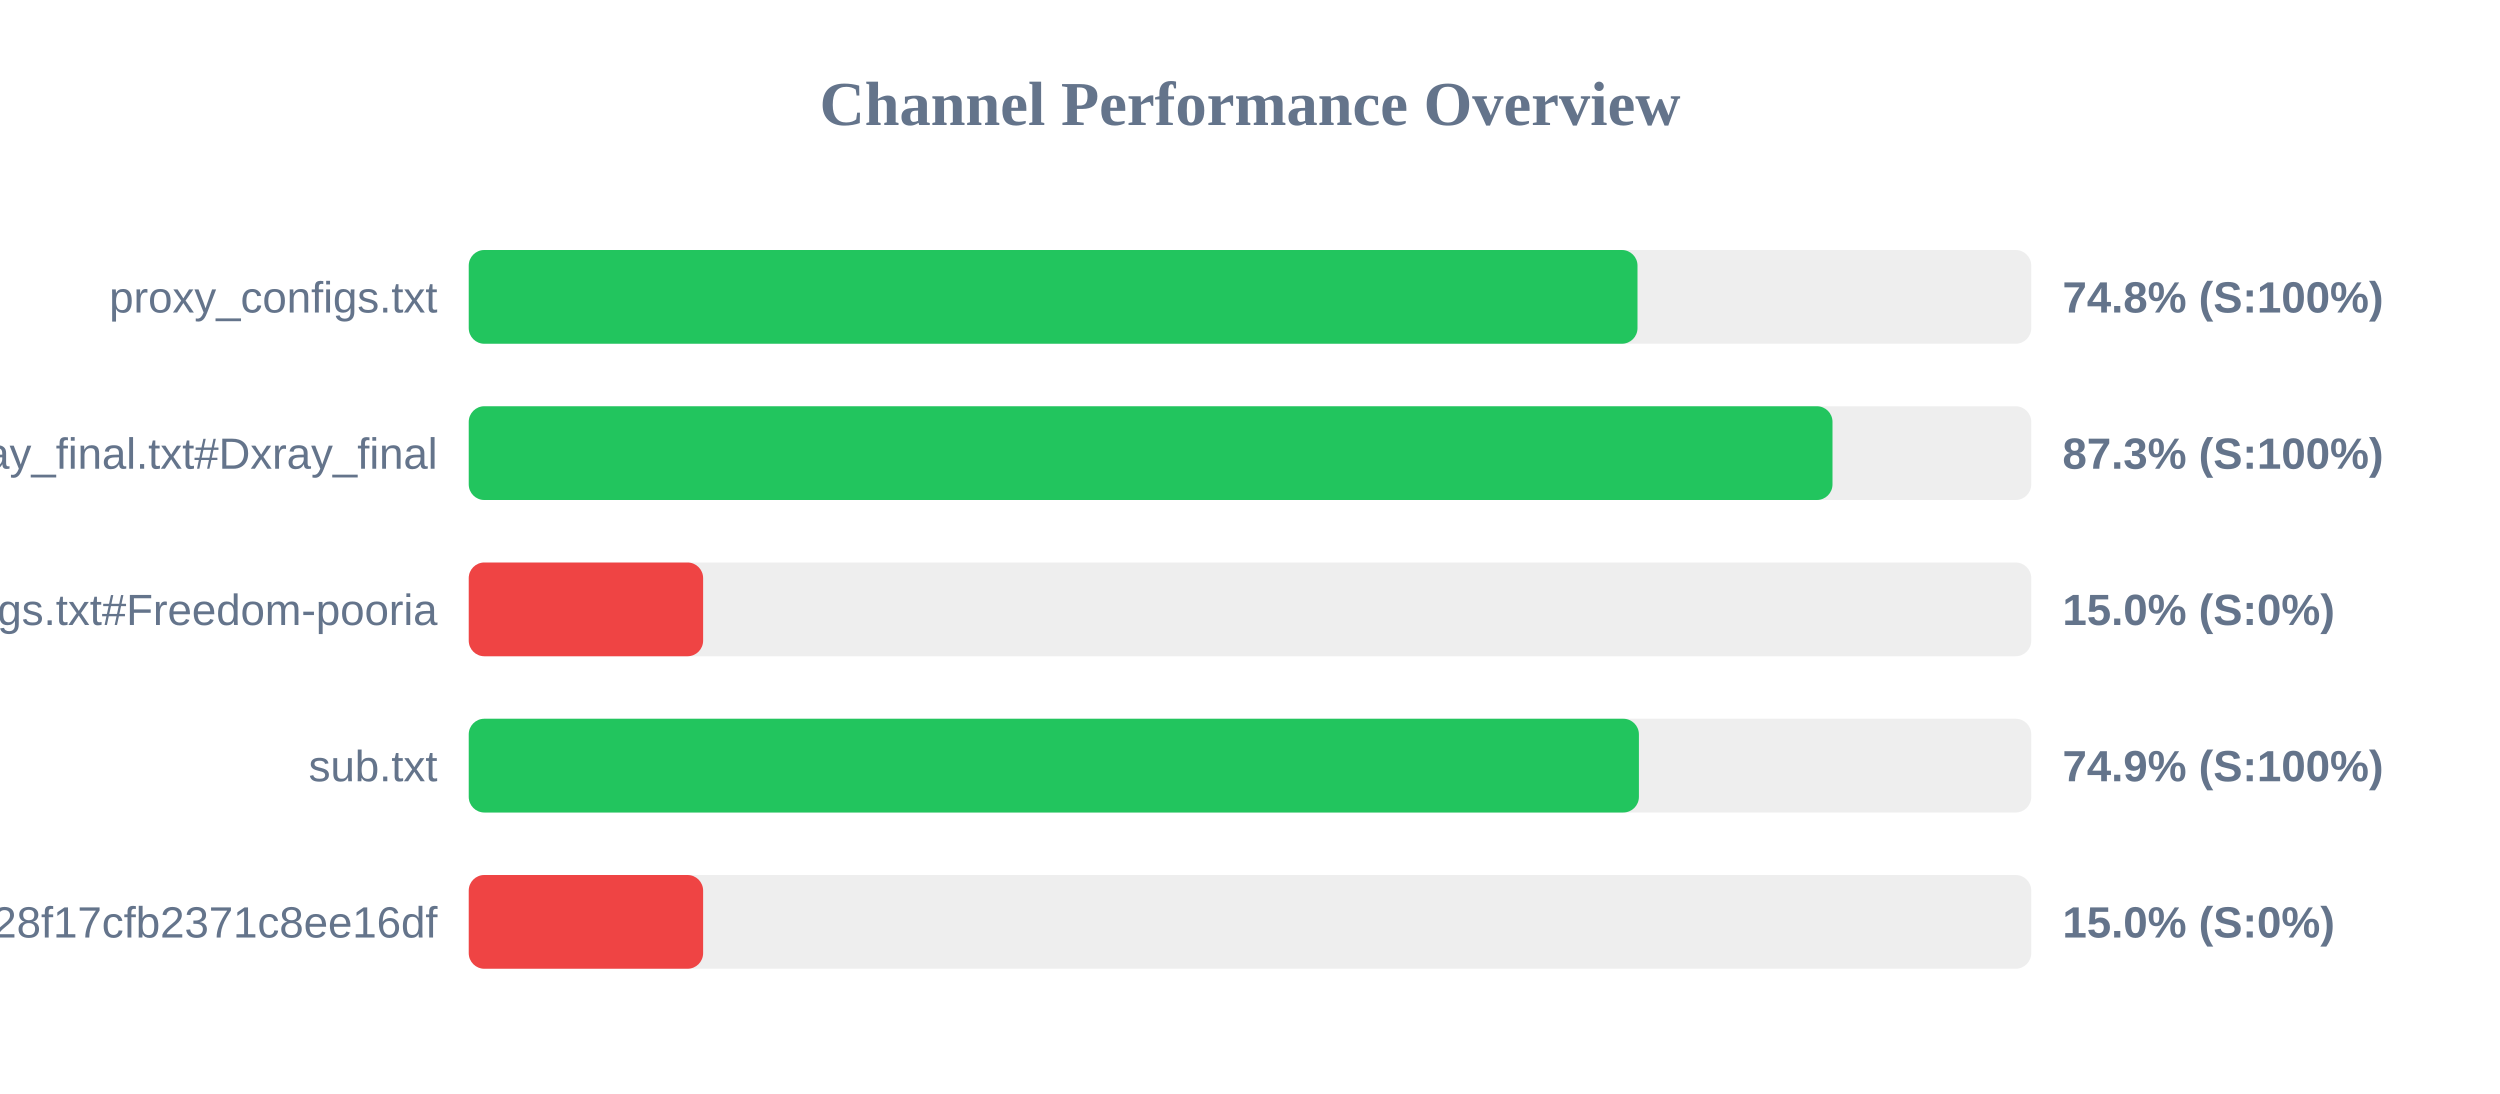
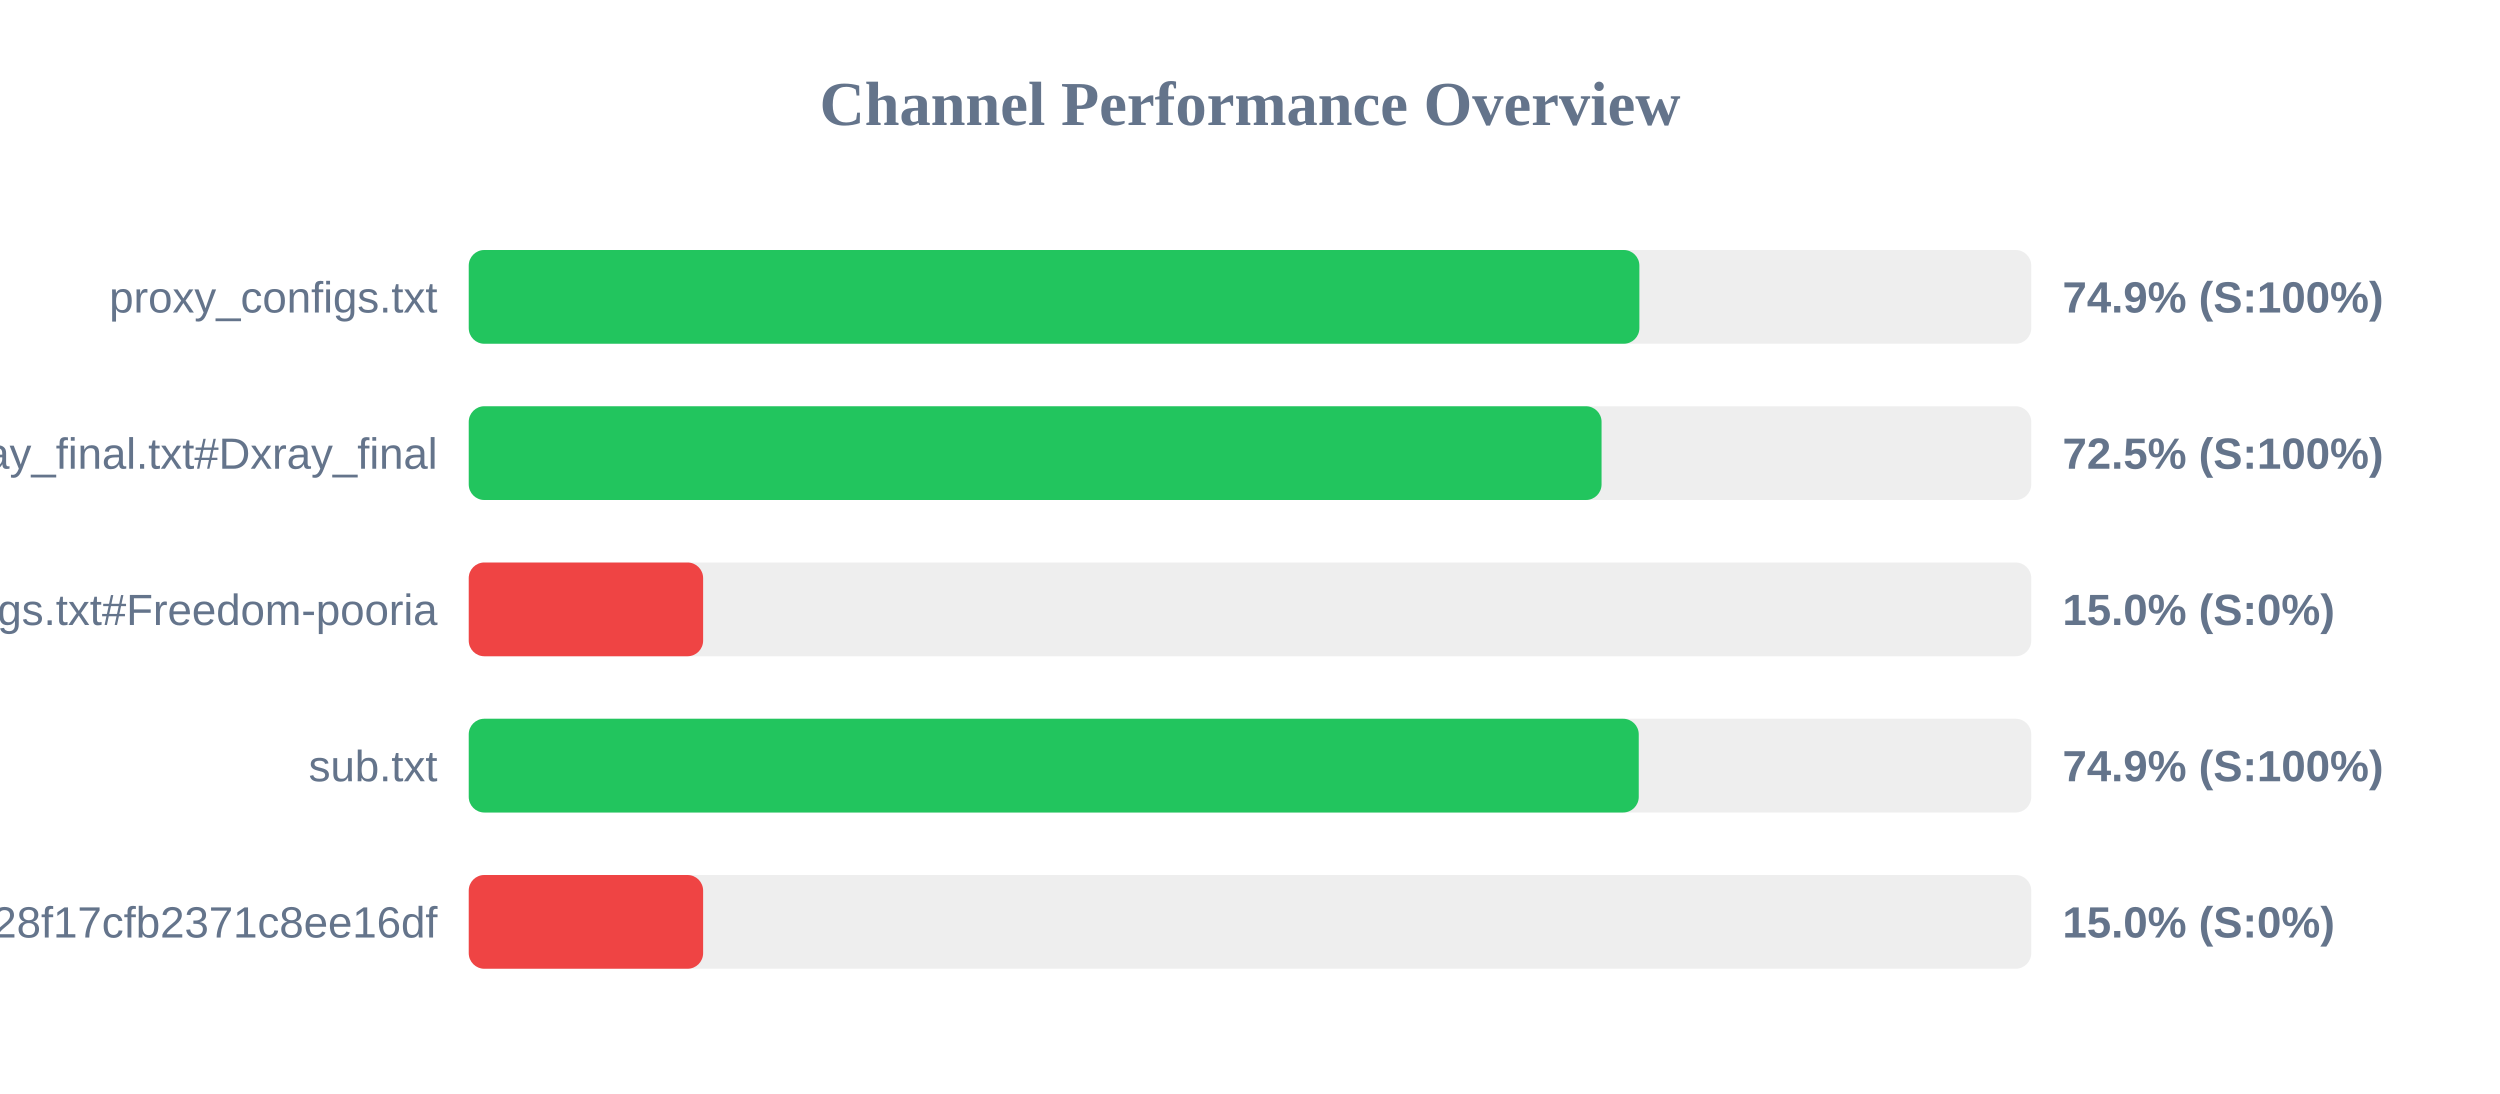
<svg xmlns="http://www.w3.org/2000/svg" width="800" height="350" version="1.1">
  <style>
        .row { font: 14px Arial; fill: #64748b; }
        .score { font: bold 14px Arial; fill: #64748b; }
    </style>
  <text x="400" y="40" text-anchor="middle" font-size="20px" font-weight="bold" fill="#64748b">Channel Performance Overview</text>
  <rect x="150" y="80" width="500" height="30" fill="#eee" rx="5" />
-   <rect x="150" y="80" width="374.0" height="30" fill="#22c55e" rx="5" />
+   <rect x="150" y="80" width="374.6" height="30" fill="#22c55e" rx="5" />
  <text x="140" y="100" text-anchor="end" class="row">proxy_configs.txt</text>
-   <text x="660" y="100" text-anchor="start" class="score">74.8% (S:100%)</text>
+   <text x="660" y="100" text-anchor="start" class="score">74.9% (S:100%)</text>
  <rect x="150" y="130" width="500" height="30" fill="#eee" rx="5" />
-   <rect x="150" y="130" width="436.4" height="30" fill="#22c55e" rx="5" />
+   <rect x="150" y="130" width="362.5" height="30" fill="#22c55e" rx="5" />
  <text x="140" y="150" text-anchor="end" class="row">xray_final.txt#Dxray_final</text>
-   <text x="660" y="150" text-anchor="start" class="score">87.3% (S:100%)</text>
+   <text x="660" y="150" text-anchor="start" class="score">72.5% (S:100%)</text>
  <rect x="150" y="180" width="500" height="30" fill="#eee" rx="5" />
  <rect x="150" y="180" width="75.0" height="30" fill="#ef4444" rx="5" />
  <text x="140" y="200" text-anchor="end" class="row">v2ray_configs.txt#Freedom-pooria</text>
  <text x="660" y="200" text-anchor="start" class="score">15.0% (S:0%)</text>
  <rect x="150" y="230" width="500" height="30" fill="#eee" rx="5" />
-   <rect x="150" y="230" width="374.45" height="30" fill="#22c55e" rx="5" />
+   <rect x="150" y="230" width="374.4" height="30" fill="#22c55e" rx="5" />
  <text x="140" y="250" text-anchor="end" class="row">sub.txt</text>
  <text x="660" y="250" text-anchor="start" class="score">74.9% (S:100%)</text>
  <rect x="150" y="280" width="500" height="30" fill="#eee" rx="5" />
  <rect x="150" y="280" width="75.0" height="30" fill="#ef4444" rx="5" />
  <text x="140" y="300" text-anchor="end" class="row">?token=fedfed7b41b828f17cfb2371c8ee16df</text>
  <text x="660" y="300" text-anchor="start" class="score">15.0% (S:0%)</text>
</svg>
